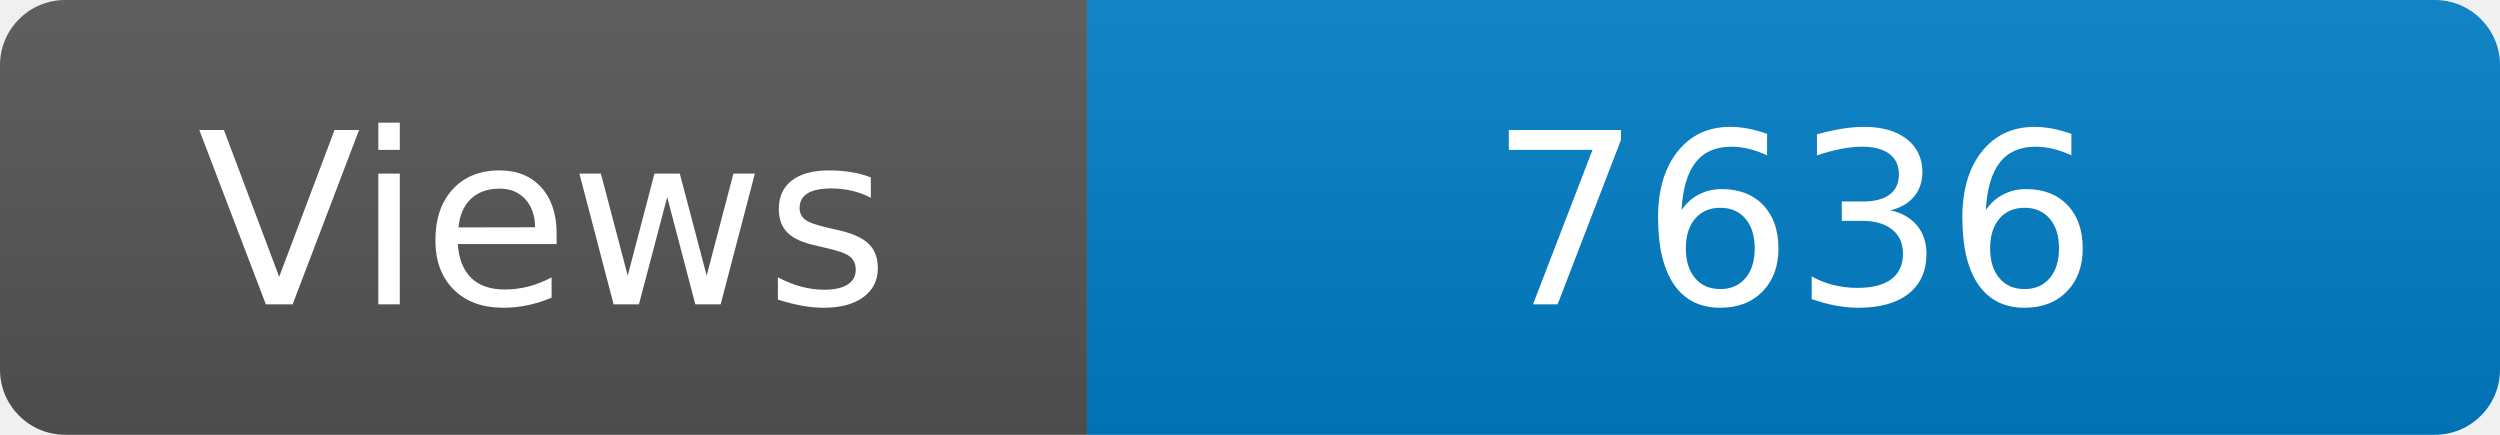
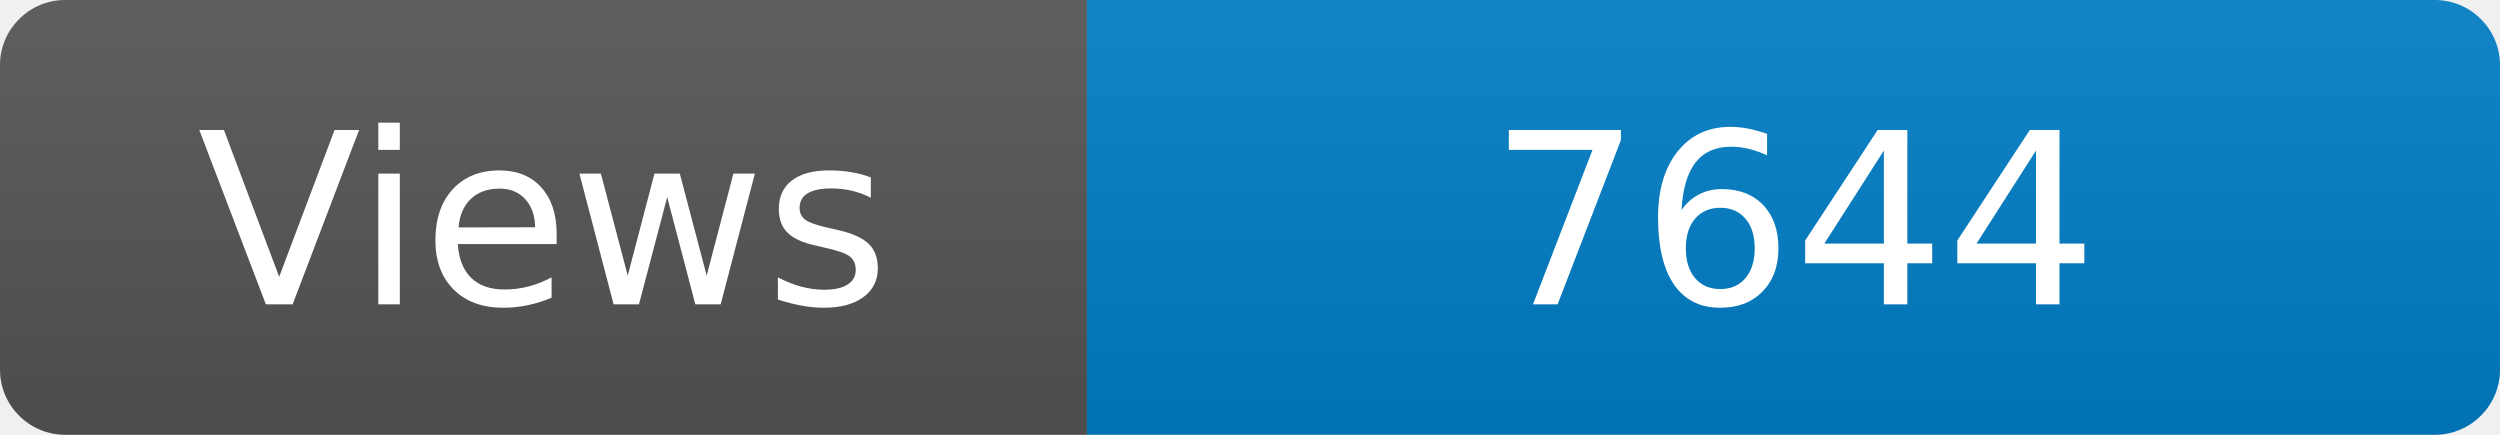
<svg xmlns="http://www.w3.org/2000/svg" width="115" height="20" role="img" aria-label="Maintained?: yes">
  <linearGradient id="s" x2="0" y2="100%">
    <stop offset="0" stop-color="#bbb" stop-opacity=".1" />
    <stop offset="1" stop-opacity=".1" />
  </linearGradient>
  <clipPath id="r">
    <rect width="115" height="20" rx="3" fill="#fff" />
  </clipPath>
  <g clip-path="url(#r)">
    <rect width="50" height="20" fill="#555" />
    <rect x="50" width="160" height="20" fill="#007ec6" />
    <rect width="115" height="20" fill="url(#s)" />
  </g>
  <g fill="#fff" text-anchor="middle" font-family="Verdana,Geneva,DejaVu Sans,sans-serif" font-size="110">
    <text x="250" y="140" transform="scale(.1)" fill="#fff">Views</text>
-     <text x="825" y="140" transform="scale(.1)" fill="#fff">7636</text>
+     <text x="825" y="140" transform="scale(.1)" fill="#fff">7644</text>
  </g>
</svg>
